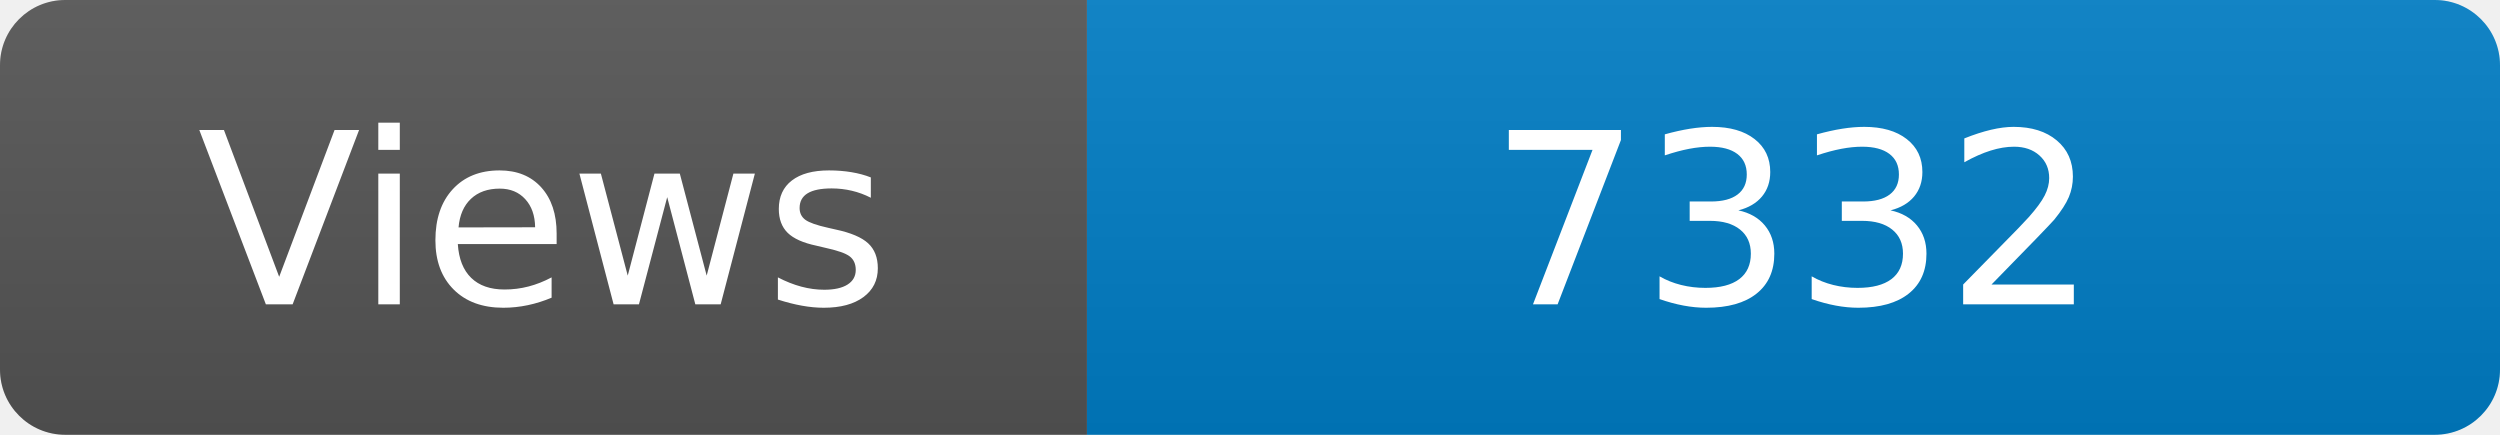
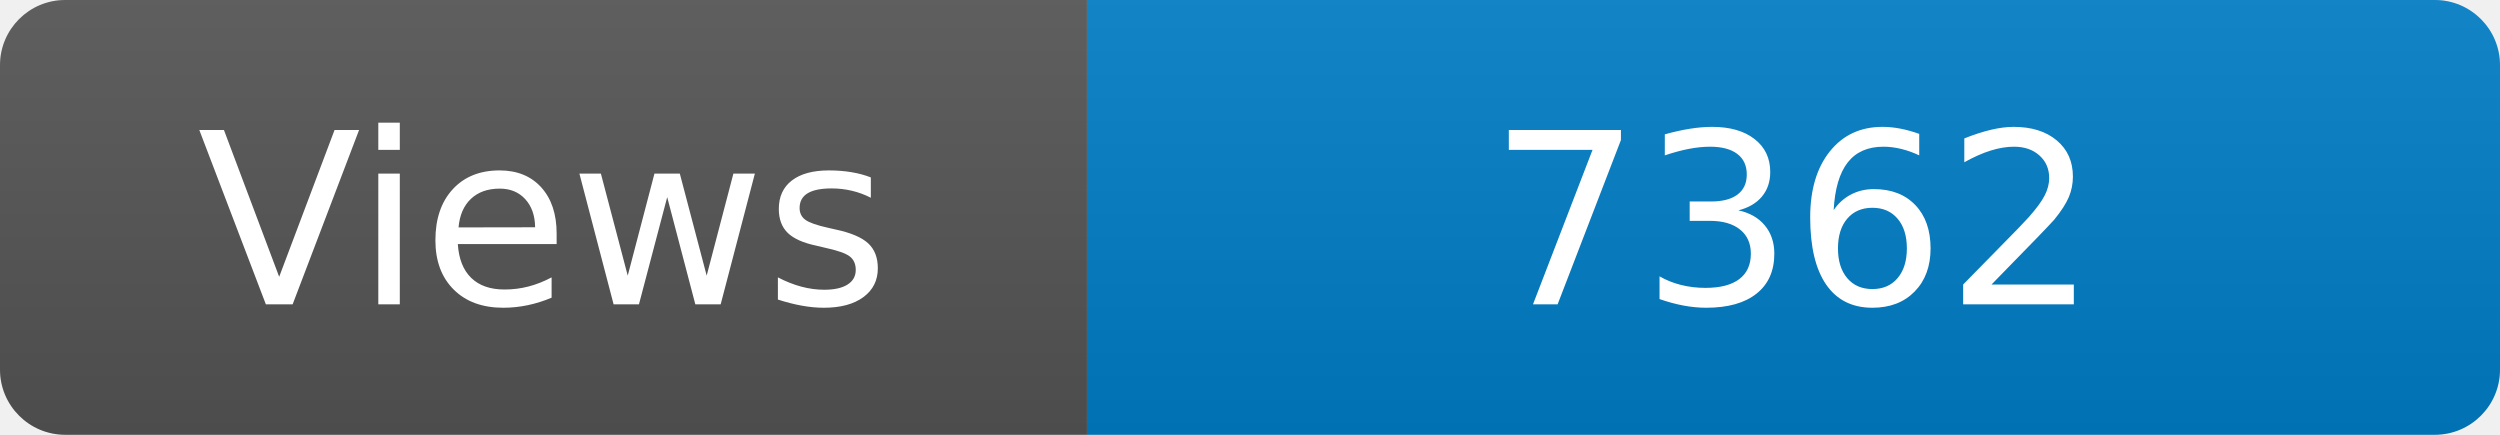
<svg xmlns="http://www.w3.org/2000/svg" width="115" height="20" role="img" aria-label="Maintained?: yes">
  <linearGradient id="s" x2="0" y2="100%">
    <stop offset="0" stop-color="#bbb" stop-opacity=".1" />
    <stop offset="1" stop-opacity=".1" />
  </linearGradient>
  <clipPath id="r">
    <rect width="115" height="20" rx="3" fill="#fff" />
  </clipPath>
  <g clip-path="url(#r)">
    <rect width="50" height="20" fill="#555" />
    <rect x="50" width="160" height="20" fill="#007ec6" />
    <rect width="115" height="20" fill="url(#s)" />
  </g>
  <g fill="#fff" text-anchor="middle" font-family="Verdana,Geneva,DejaVu Sans,sans-serif" font-size="110">
    <text x="250" y="140" transform="scale(.1)" fill="#fff">Views</text>
-     <text x="825" y="140" transform="scale(.1)" fill="#fff">7332</text>
+     <text x="825" y="140" transform="scale(.1)" fill="#fff">7362</text>
  </g>
</svg>
